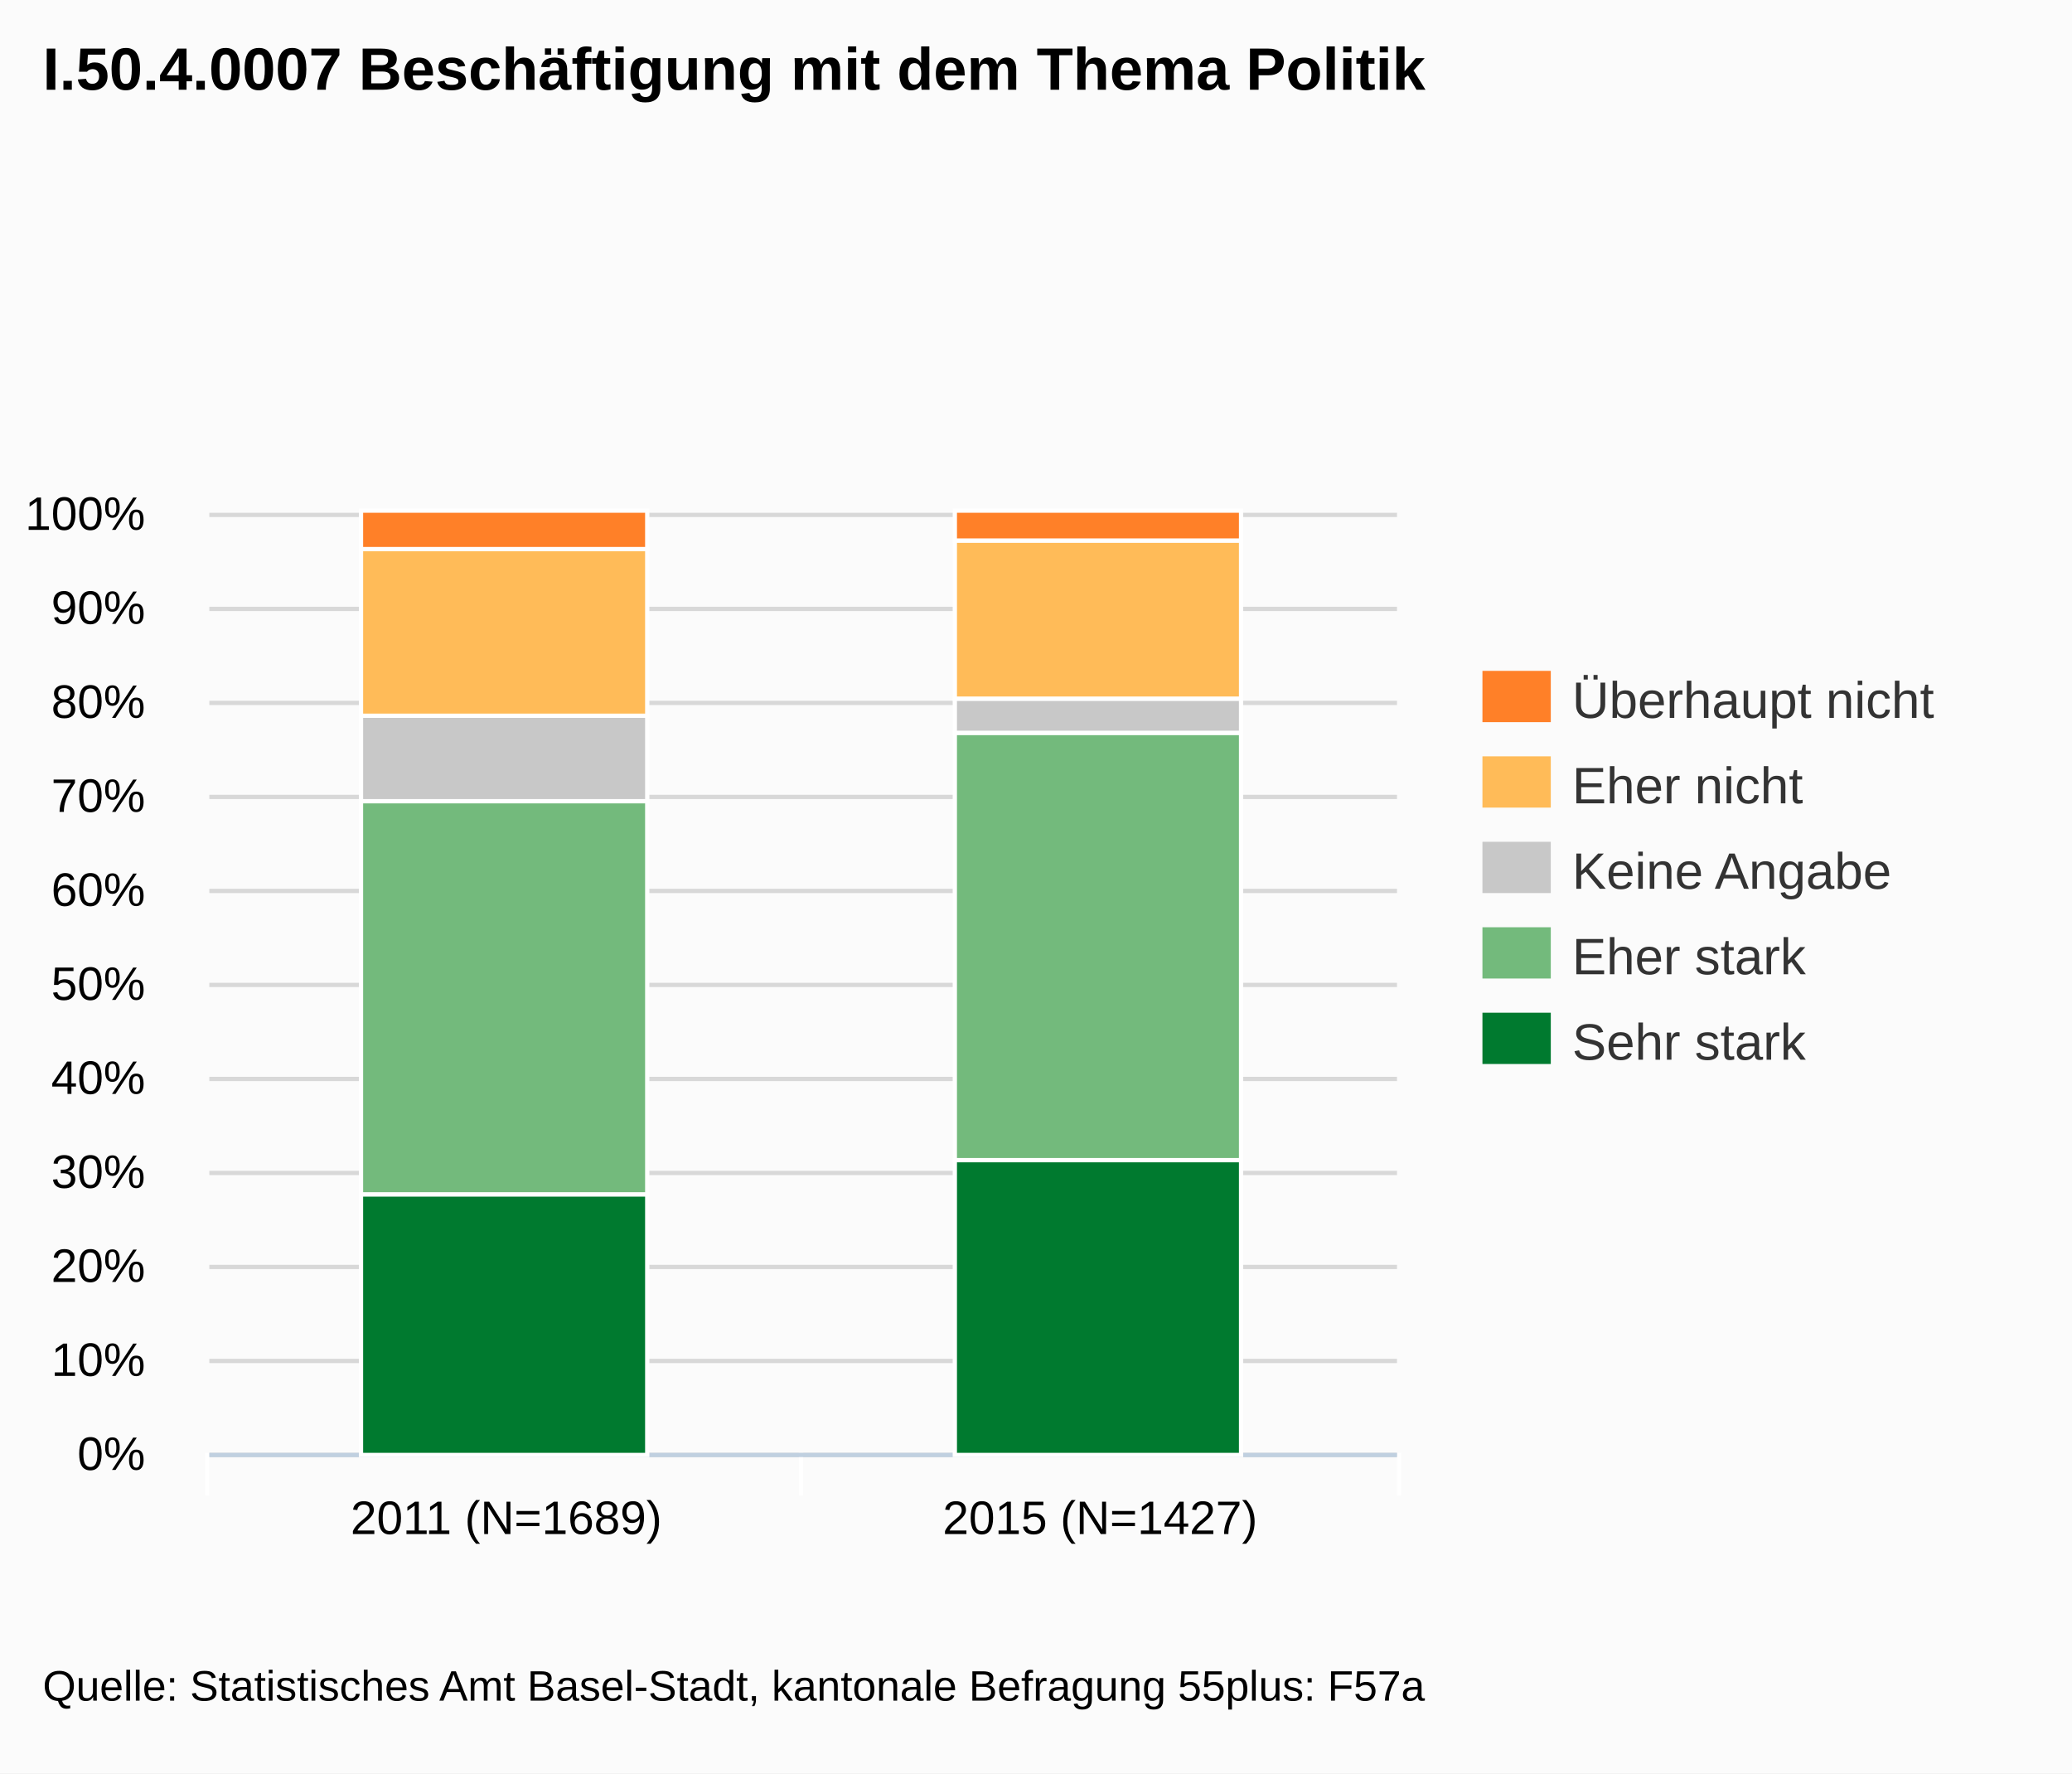
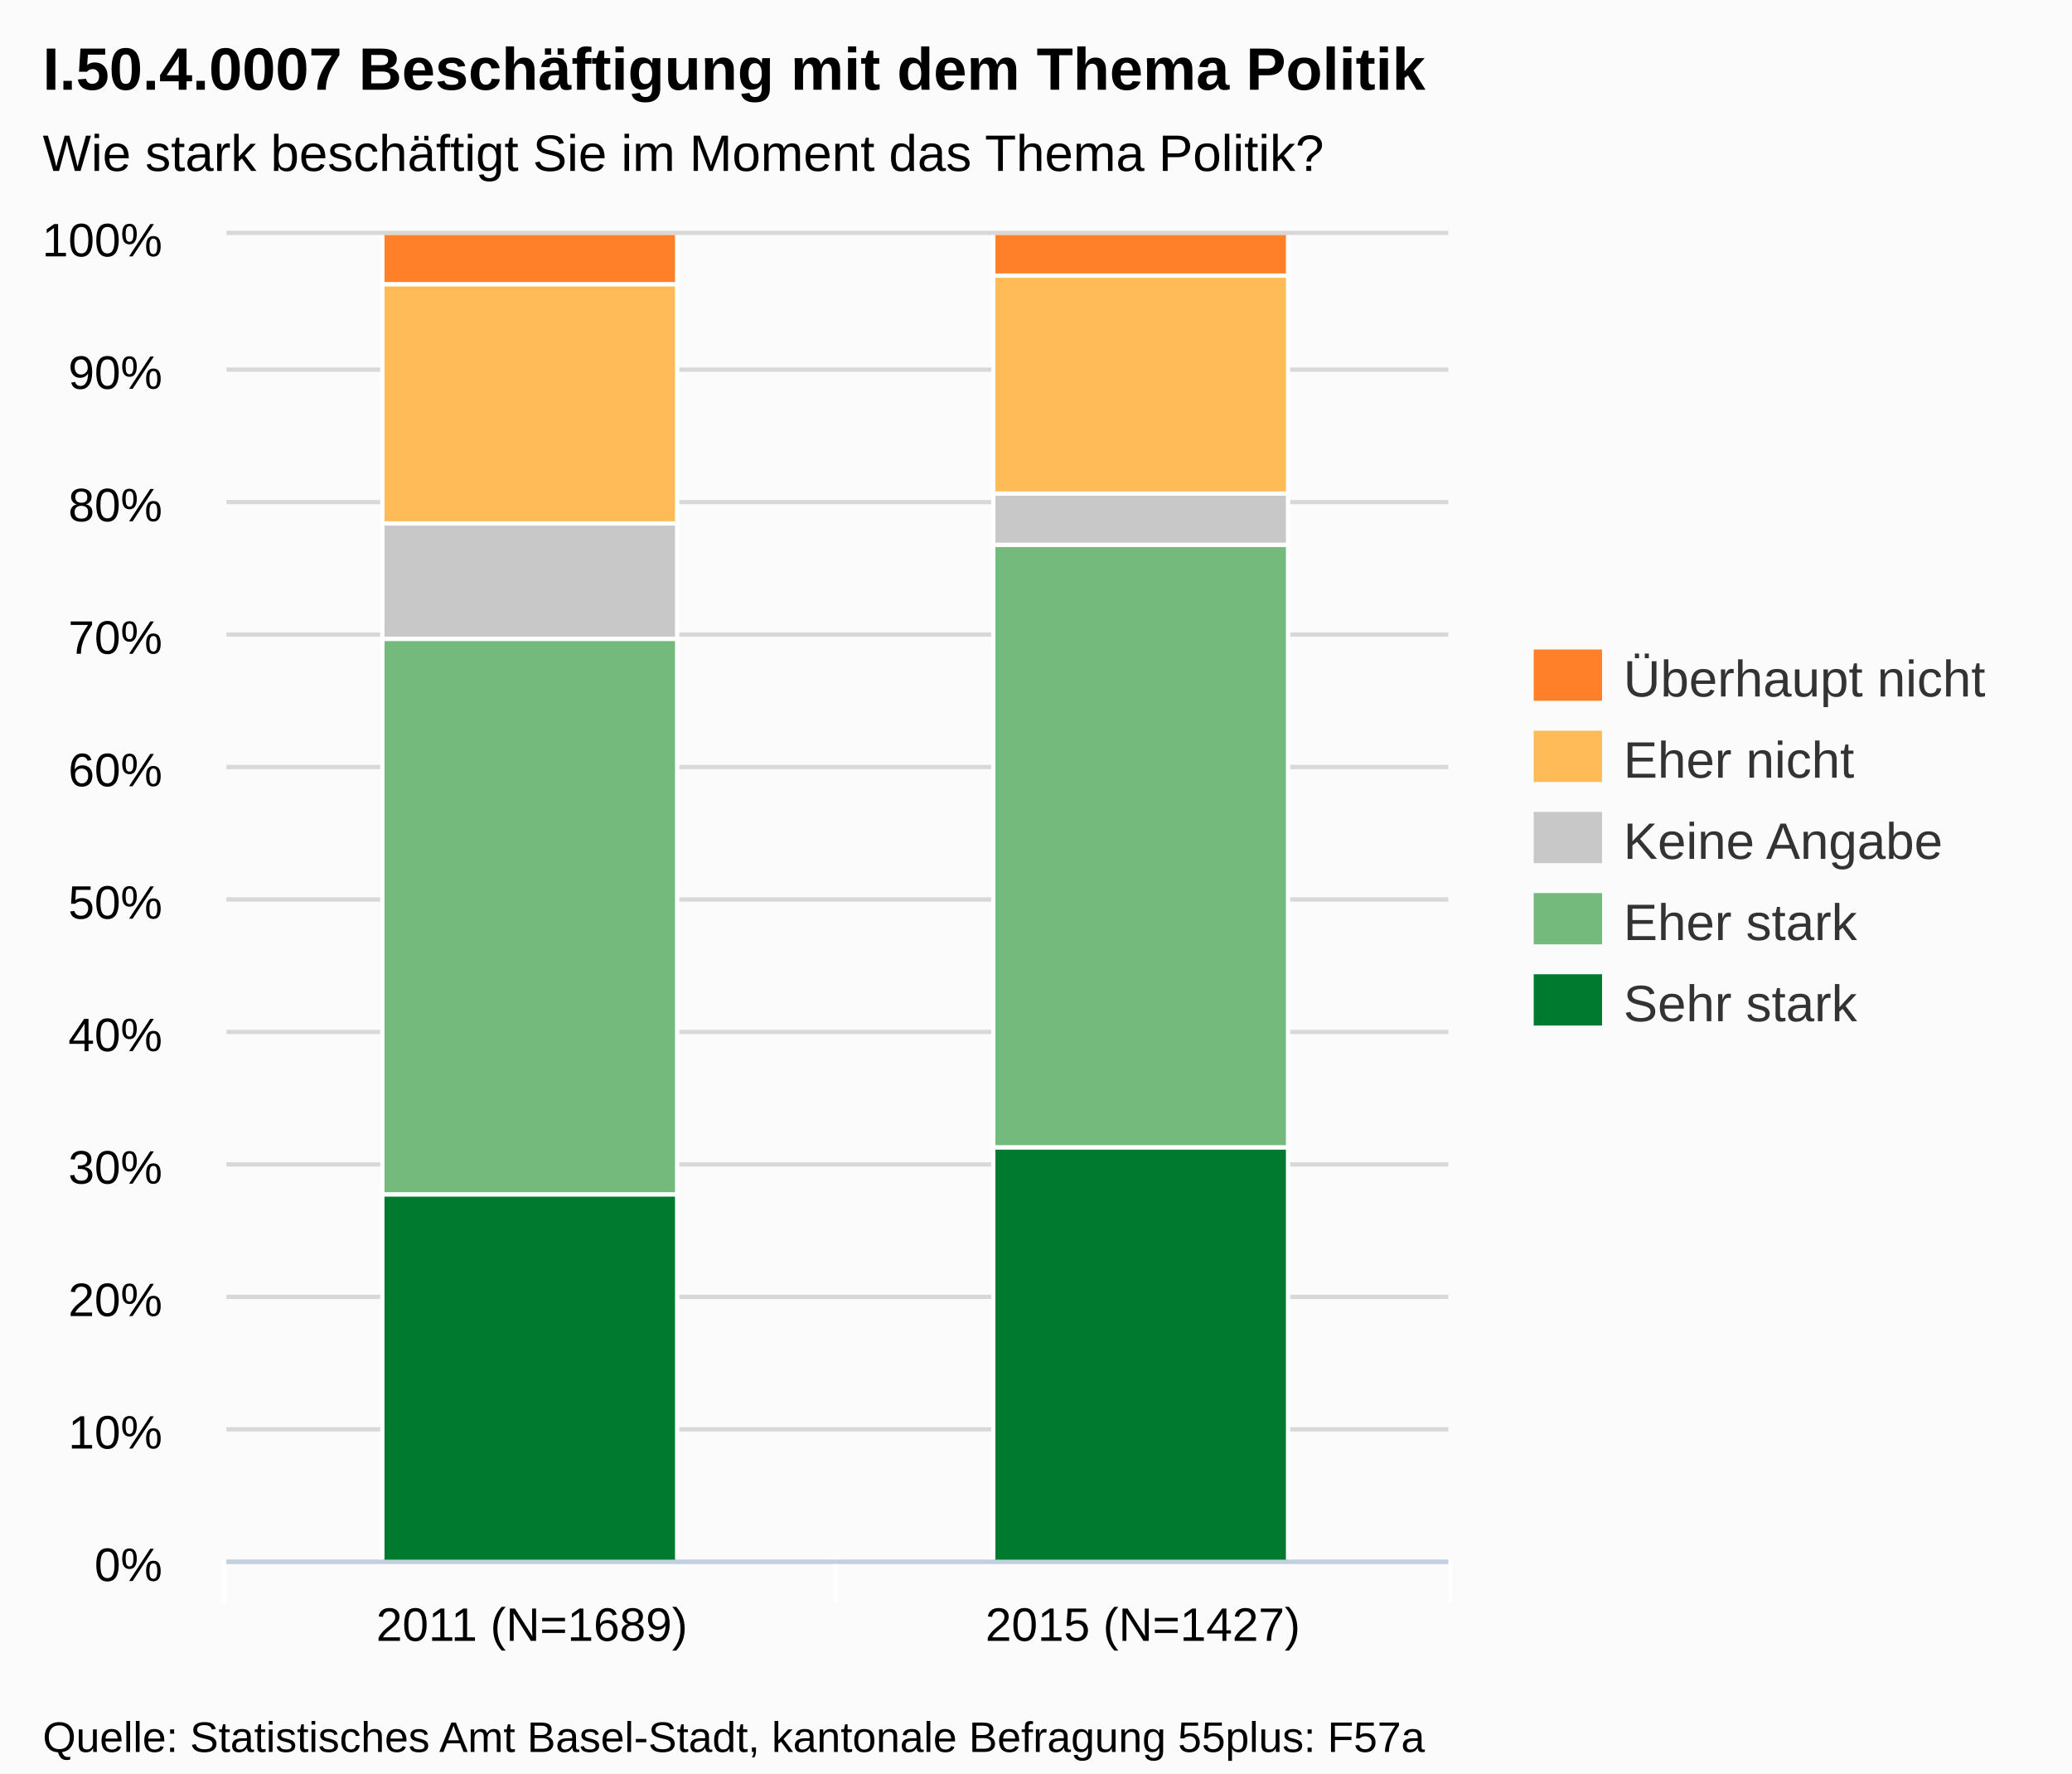
- <svg xmlns="http://www.w3.org/2000/svg" version="1.1" style="font-family:Arial;font-size:12px;" viewBox="0 0 485 415">
+ <svg xmlns="http://www.w3.org/2000/svg" version="1.1" style="font-family:arial;font-size:12px;" viewBox="0 0 485 415">
  <defs>
-     <clippath id="highcharts-1">
-       <rect x="0" y="0" width="278" height="220" />
-     </clippath>
+     <clipPath id="highcharts-3">
+       <rect x="0" y="0" width="286" height="310" />
+     </clipPath>
  </defs>
  <rect x="0" y="0" width="485" height="415" fill="#fbfbfb" class=" highcharts-background" />
  <g class="highcharts-grid" />
  <g class="highcharts-grid">
-     <path fill="none" d="M 49 340.5 L 327 340.5" stroke="#D8D8D8" stroke-width="1" opacity="1" />
-     <path fill="none" d="M 49 318.5 L 327 318.5" stroke="#D8D8D8" stroke-width="1" opacity="1" />
-     <path fill="none" d="M 49 296.5 L 327 296.5" stroke="#D8D8D8" stroke-width="1" opacity="1" />
-     <path fill="none" d="M 49 274.5 L 327 274.5" stroke="#D8D8D8" stroke-width="1" opacity="1" />
-     <path fill="none" d="M 49 252.5 L 327 252.5" stroke="#D8D8D8" stroke-width="1" opacity="1" />
-     <path fill="none" d="M 49 230.5 L 327 230.5" stroke="#D8D8D8" stroke-width="1" opacity="1" />
-     <path fill="none" d="M 49 208.5 L 327 208.5" stroke="#D8D8D8" stroke-width="1" opacity="1" />
-     <path fill="none" d="M 49 186.5 L 327 186.5" stroke="#D8D8D8" stroke-width="1" opacity="1" />
-     <path fill="none" d="M 49 164.5 L 327 164.5" stroke="#D8D8D8" stroke-width="1" opacity="1" />
-     <path fill="none" d="M 49 142.5 L 327 142.5" stroke="#D8D8D8" stroke-width="1" opacity="1" />
-     <path fill="none" d="M 49 120.5 L 327 120.5" stroke="#D8D8D8" stroke-width="1" opacity="1" />
+     <path fill="none" d="M 53 365.5 L 339 365.5" stroke="#D8D8D8" stroke-width="1" opacity="1" />
+     <path fill="none" d="M 53 334.5 L 339 334.5" stroke="#D8D8D8" stroke-width="1" opacity="1" />
+     <path fill="none" d="M 53 303.5 L 339 303.5" stroke="#D8D8D8" stroke-width="1" opacity="1" />
+     <path fill="none" d="M 53 272.5 L 339 272.5" stroke="#D8D8D8" stroke-width="1" opacity="1" />
+     <path fill="none" d="M 53 241.5 L 339 241.5" stroke="#D8D8D8" stroke-width="1" opacity="1" />
+     <path fill="none" d="M 53 210.5 L 339 210.5" stroke="#D8D8D8" stroke-width="1" opacity="1" />
+     <path fill="none" d="M 53 179.5 L 339 179.5" stroke="#D8D8D8" stroke-width="1" opacity="1" />
+     <path fill="none" d="M 53 148.5 L 339 148.5" stroke="#D8D8D8" stroke-width="1" opacity="1" />
+     <path fill="none" d="M 53 117.5 L 339 117.5" stroke="#D8D8D8" stroke-width="1" opacity="1" />
+     <path fill="none" d="M 53 86.5 L 339 86.5" stroke="#D8D8D8" stroke-width="1" opacity="1" />
+     <path fill="none" d="M 53 54.5 L 339 54.5" stroke="#D8D8D8" stroke-width="1" opacity="1" />
  </g>
  <g class="highcharts-axis">
-     <path fill="none" d="M 187.5 340 L 187.5 350" stroke="#FFFFFF" stroke-width="1" opacity="1" />
-     <path fill="none" d="M 327.5 340 L 327.5 350" stroke="#FFFFFF" stroke-width="1" opacity="1" />
-     <path fill="none" d="M 48.5 340 L 48.5 350" stroke="#FFFFFF" stroke-width="1" opacity="1" />
-     <path fill="none" d="M 49 340.5 L 327 340.5" stroke="#C0D0E0" stroke-width="1" />
+     <path fill="none" d="M 195.5 365 L 195.5 375" stroke="#FFFFFF" stroke-width="1" opacity="1" />
+     <path fill="none" d="M 339.5 365 L 339.5 375" stroke="#FFFFFF" stroke-width="1" opacity="1" />
+     <path fill="none" d="M 52.5 365 L 52.5 375" stroke="#FFFFFF" stroke-width="1" opacity="1" />
+     <path fill="none" d="M 53 365.5 L 339 365.5" stroke="#C0D0E0" stroke-width="1" />
  </g>
  <g class="highcharts-axis" />
  <g class="highcharts-series-group">
-     <g class="highcharts-series highcharts-series-0 highcharts-tracker" transform="translate(49,120) scale(1 1)" style="" clip-path="url(#highcharts-1)">
-       <rect x="35.5" y="159.5" width="67" height="61" stroke="#FFFFFF" stroke-width="1" fill="#007A2F" rx="0" ry="0" />
-       <rect x="174.5" y="151.5" width="67" height="69" stroke="#FFFFFF" stroke-width="1" fill="#007A2F" rx="0" ry="0" />
+     <g class="highcharts-series highcharts-series-0" transform="translate(53,55) scale(1 1)" clip-path="url(#highcharts-3)">
+       <rect x="36.5" y="224.5" width="69" height="86" stroke="#FFFFFF" stroke-width="1" fill="#007A2F" rx="0" ry="0" />
+       <rect x="179.5" y="213.5" width="69" height="97" stroke="#FFFFFF" stroke-width="1" fill="#007A2F" rx="0" ry="0" />
    </g>
-     <g class="highcharts-markers highcharts-series-0" transform="translate(49,120) scale(1 1)" clip-path="none" />
-     <g class="highcharts-series highcharts-series-1 highcharts-tracker" transform="translate(49,120) scale(1 1)" style="" clip-path="url(#highcharts-1)">
-       <rect x="35.5" y="67.5" width="67" height="92" stroke="#FFFFFF" stroke-width="1" fill="#73BA7C" rx="0" ry="0" />
-       <rect x="174.5" y="51.5" width="67" height="100" stroke="#FFFFFF" stroke-width="1" fill="#73BA7C" rx="0" ry="0" />
+     <g class="highcharts-markers highcharts-series-0" transform="translate(53,55) scale(1 1)" clip-path="none" />
+     <g class="highcharts-series highcharts-series-1" transform="translate(53,55) scale(1 1)" clip-path="url(#highcharts-3)">
+       <rect x="36.5" y="94.5" width="69" height="130" stroke="#FFFFFF" stroke-width="1" fill="#73BA7C" rx="0" ry="0" />
+       <rect x="179.5" y="72.5" width="69" height="141" stroke="#FFFFFF" stroke-width="1" fill="#73BA7C" rx="0" ry="0" />
    </g>
-     <g class="highcharts-markers highcharts-series-1" transform="translate(49,120) scale(1 1)" clip-path="none" />
-     <g class="highcharts-series highcharts-series-2 highcharts-tracker" transform="translate(49,120) scale(1 1)" style="" clip-path="url(#highcharts-1)">
-       <rect x="35.5" y="47.5" width="67" height="20" stroke="#FFFFFF" stroke-width="1" fill="#C8C8C8" rx="0" ry="0" />
-       <rect x="174.5" y="43.5" width="67" height="8" stroke="#FFFFFF" stroke-width="1" fill="#C8C8C8" rx="0" ry="0" />
+     <g class="highcharts-markers highcharts-series-1" transform="translate(53,55) scale(1 1)" clip-path="none" />
+     <g class="highcharts-series highcharts-series-2" transform="translate(53,55) scale(1 1)" clip-path="url(#highcharts-3)">
+       <rect x="36.5" y="67.5" width="69" height="27" stroke="#FFFFFF" stroke-width="1" fill="#C8C8C8" rx="0" ry="0" />
+       <rect x="179.5" y="60.5" width="69" height="12" stroke="#FFFFFF" stroke-width="1" fill="#C8C8C8" rx="0" ry="0" />
    </g>
-     <g class="highcharts-markers highcharts-series-2" transform="translate(49,120) scale(1 1)" clip-path="none" />
-     <g class="highcharts-series highcharts-series-3 highcharts-tracker" transform="translate(49,120) scale(1 1)" style="" clip-path="url(#highcharts-1)">
-       <rect x="35.5" y="8.5" width="67" height="39" stroke="#FFFFFF" stroke-width="1" fill="#FFBB58" rx="0" ry="0" />
-       <rect x="174.5" y="6.5" width="67" height="37" stroke="#FFFFFF" stroke-width="1" fill="#FFBB58" rx="0" ry="0" />
+     <g class="highcharts-markers highcharts-series-2" transform="translate(53,55) scale(1 1)" clip-path="none" />
+     <g class="highcharts-series highcharts-series-3" transform="translate(53,55) scale(1 1)" clip-path="url(#highcharts-3)">
+       <rect x="36.5" y="11.5" width="69" height="56" stroke="#FFFFFF" stroke-width="1" fill="#FFBB58" rx="0" ry="0" />
+       <rect x="179.5" y="9.5" width="69" height="51" stroke="#FFFFFF" stroke-width="1" fill="#FFBB58" rx="0" ry="0" />
    </g>
-     <g class="highcharts-markers highcharts-series-3" transform="translate(49,120) scale(1 1)" clip-path="none" />
-     <g class="highcharts-series highcharts-series-4 highcharts-tracker" transform="translate(49,120) scale(1 1)" style="" clip-path="url(#highcharts-1)">
-       <rect x="35.5" y="-0.5" width="67" height="9" stroke="#FFFFFF" stroke-width="1" fill="#FF8028" rx="0" ry="0" />
-       <rect x="174.5" y="-0.5" width="67" height="7" stroke="#FFFFFF" stroke-width="1" fill="#FF8028" rx="0" ry="0" />
+     <g class="highcharts-markers highcharts-series-3" transform="translate(53,55) scale(1 1)" clip-path="none" />
+     <g class="highcharts-series highcharts-series-4" transform="translate(53,55) scale(1 1)" clip-path="url(#highcharts-3)">
+       <rect x="36.5" y="-0.5" width="69" height="12" stroke="#FFFFFF" stroke-width="1" fill="#FF8028" rx="0" ry="0" />
+       <rect x="179.5" y="-0.5" width="69" height="10" stroke="#FFFFFF" stroke-width="1" fill="#FF8028" rx="0" ry="0" />
    </g>
-     <g class="highcharts-markers highcharts-series-4" transform="translate(49,120) scale(1 1)" clip-path="none" />
+     <g class="highcharts-markers highcharts-series-4" transform="translate(53,55) scale(1 1)" clip-path="none" />
  </g>
-   <text x="10" text-anchor="start" class="highcharts-title" style="color:#000000;font-size:14px;font-weight:bold;font-family:Arial;fill:#000000;width:421px;" y="21">
+   <text x="10" text-anchor="start" class="highcharts-title" style="color:#000000;font-size:14px;font-weight:bold;fill:#000000;width:421px;" y="21">
    <tspan>I.50.4.0007 Beschäftigung mit dem Thema Politik</tspan>
  </text>
-   <g class="highcharts-legend" transform="translate(339,150)">
+   <text x="10" text-anchor="start" class="highcharts-subtitle" style="color:#000000;font-size:12px;fill:#000000;width:421px;" y="40">
+     <tspan>Wie stark beschäftigt Sie im Moment das Thema Politik?</tspan>
+   </text>
+   <g class="highcharts-legend" transform="translate(351,145)">
    <g>
      <g>
        <g class="highcharts-legend-item" transform="translate(8,3)">
          <text x="21" style="color:#333333;font-size:12px;font-weight:normal;cursor:pointer;fill:#333333;" text-anchor="start" y="15">
            <tspan>Überhaupt nicht</tspan>
          </text>
          <rect x="0" y="4" width="16" height="12" fill="#FF8028" />
        </g>
-         <g class="highcharts-legend-item" transform="translate(8,23)">
+         <g class="highcharts-legend-item" transform="translate(8,22)">
          <text x="21" y="15" style="color:#333333;font-size:12px;font-weight:normal;cursor:pointer;fill:#333333;" text-anchor="start">
            <tspan>Eher nicht</tspan>
          </text>
          <rect x="0" y="4" width="16" height="12" fill="#FFBB58" />
        </g>
-         <g class="highcharts-legend-item" transform="translate(8,43)">
+         <g class="highcharts-legend-item" transform="translate(8,41)">
          <text x="21" y="15" style="color:#333333;font-size:12px;font-weight:normal;cursor:pointer;fill:#333333;" text-anchor="start">
            <tspan>Keine Angabe</tspan>
          </text>
          <rect x="0" y="4" width="16" height="12" fill="#C8C8C8" />
        </g>
-         <g class="highcharts-legend-item" transform="translate(8,63)">
+         <g class="highcharts-legend-item" transform="translate(8,60)">
          <text x="21" y="15" style="color:#333333;font-size:12px;font-weight:normal;cursor:pointer;fill:#333333;" text-anchor="start">
            <tspan>Eher stark</tspan>
          </text>
          <rect x="0" y="4" width="16" height="12" fill="#73BA7C" />
        </g>
-         <g class="highcharts-legend-item" transform="translate(8,83)">
+         <g class="highcharts-legend-item" transform="translate(8,79)">
          <text x="21" y="15" style="color:#333333;font-size:12px;font-weight:normal;cursor:pointer;fill:#333333;" text-anchor="start">
            <tspan>Sehr stark</tspan>
          </text>
          <rect x="0" y="4" width="16" height="12" fill="#007A2F" />
        </g>
      </g>
    </g>
  </g>
  <g class="highcharts-axis-labels highcharts-xaxis-labels">
-     <text x="118.5" style="color:#000000;cursor:default;font-size:11px;fill:#000000;" text-anchor="middle" transform="translate(0,0)" y="359" opacity="1">
+     <text x="124.5" style="color:#000000;cursor:default;font-size:11px;fill:#000000;" text-anchor="middle" transform="translate(0,0)" y="384" opacity="1">
      <tspan>2011 (N=1689)</tspan>
    </text>
-     <text x="257.5" style="color:#000000;cursor:default;font-size:11px;fill:#000000;" text-anchor="middle" transform="translate(0,0)" y="359" opacity="1">
+     <text x="267.5" style="color:#000000;cursor:default;font-size:11px;fill:#000000;" text-anchor="middle" transform="translate(0,0)" y="384" opacity="1">
      <tspan>2015 (N=1427)</tspan>
    </text>
  </g>
  <g class="highcharts-axis-labels highcharts-yaxis-labels">
-     <text x="34" style="color:#000000;cursor:default;font-size:11px;fill:#000000;width:150px;text-overflow:clip;" text-anchor="end" transform="translate(0,0)" y="344" opacity="1">
+     <text x="38" style="color:#000000;cursor:default;font-size:11px;fill:#000000;width:150px;text-overflow:clip;" text-anchor="end" transform="translate(0,0)" y="370" opacity="1">
      <tspan>0%</tspan>
    </text>
-     <text x="34" style="color:#000000;cursor:default;font-size:11px;fill:#000000;width:150px;text-overflow:clip;" text-anchor="end" transform="translate(0,0)" y="322" opacity="1">
+     <text x="38" style="color:#000000;cursor:default;font-size:11px;fill:#000000;width:150px;text-overflow:clip;" text-anchor="end" transform="translate(0,0)" y="339" opacity="1">
      <tspan>10%</tspan>
    </text>
-     <text x="34" style="color:#000000;cursor:default;font-size:11px;fill:#000000;width:150px;text-overflow:clip;" text-anchor="end" transform="translate(0,0)" y="300" opacity="1">
+     <text x="38" style="color:#000000;cursor:default;font-size:11px;fill:#000000;width:150px;text-overflow:clip;" text-anchor="end" transform="translate(0,0)" y="308" opacity="1">
      <tspan>20%</tspan>
    </text>
-     <text x="34" style="color:#000000;cursor:default;font-size:11px;fill:#000000;width:150px;text-overflow:clip;" text-anchor="end" transform="translate(0,0)" y="278" opacity="1">
+     <text x="38" style="color:#000000;cursor:default;font-size:11px;fill:#000000;width:150px;text-overflow:clip;" text-anchor="end" transform="translate(0,0)" y="277" opacity="1">
      <tspan>30%</tspan>
    </text>
-     <text x="34" style="color:#000000;cursor:default;font-size:11px;fill:#000000;width:150px;text-overflow:clip;" text-anchor="end" transform="translate(0,0)" y="256" opacity="1">
+     <text x="38" style="color:#000000;cursor:default;font-size:11px;fill:#000000;width:150px;text-overflow:clip;" text-anchor="end" transform="translate(0,0)" y="246" opacity="1">
      <tspan>40%</tspan>
    </text>
-     <text x="34" style="color:#000000;cursor:default;font-size:11px;fill:#000000;width:150px;text-overflow:clip;" text-anchor="end" transform="translate(0,0)" y="234" opacity="1">
+     <text x="38" style="color:#000000;cursor:default;font-size:11px;fill:#000000;width:150px;text-overflow:clip;" text-anchor="end" transform="translate(0,0)" y="215" opacity="1">
      <tspan>50%</tspan>
    </text>
-     <text x="34" style="color:#000000;cursor:default;font-size:11px;fill:#000000;width:150px;text-overflow:clip;" text-anchor="end" transform="translate(0,0)" y="212" opacity="1">
+     <text x="38" style="color:#000000;cursor:default;font-size:11px;fill:#000000;width:150px;text-overflow:clip;" text-anchor="end" transform="translate(0,0)" y="184" opacity="1">
      <tspan>60%</tspan>
    </text>
-     <text x="34" style="color:#000000;cursor:default;font-size:11px;fill:#000000;width:150px;text-overflow:clip;" text-anchor="end" transform="translate(0,0)" y="190" opacity="1">
+     <text x="38" style="color:#000000;cursor:default;font-size:11px;fill:#000000;width:150px;text-overflow:clip;" text-anchor="end" transform="translate(0,0)" y="153" opacity="1">
      <tspan>70%</tspan>
    </text>
-     <text x="34" style="color:#000000;cursor:default;font-size:11px;fill:#000000;width:150px;text-overflow:clip;" text-anchor="end" transform="translate(0,0)" y="168" opacity="1">
+     <text x="38" style="color:#000000;cursor:default;font-size:11px;fill:#000000;width:150px;text-overflow:clip;" text-anchor="end" transform="translate(0,0)" y="122" opacity="1">
      <tspan>80%</tspan>
    </text>
-     <text x="34" style="color:#000000;cursor:default;font-size:11px;fill:#000000;width:150px;text-overflow:clip;" text-anchor="end" transform="translate(0,0)" y="146" opacity="1">
+     <text x="38" style="color:#000000;cursor:default;font-size:11px;fill:#000000;width:150px;text-overflow:clip;" text-anchor="end" transform="translate(0,0)" y="91" opacity="1">
      <tspan>90%</tspan>
    </text>
-     <text x="34" style="color:#000000;cursor:default;font-size:11px;fill:#000000;width:150px;text-overflow:clip;" text-anchor="end" transform="translate(0,0)" y="124" opacity="1">
+     <text x="38" style="color:#000000;cursor:default;font-size:11px;fill:#000000;width:150px;text-overflow:clip;" text-anchor="end" transform="translate(0,0)" y="60" opacity="1">
      <tspan>100%</tspan>
    </text>
  </g>
  <g class="highcharts-tooltip" style="cursor:default;padding:0;pointer-events:none;white-space:nowrap;" transform="translate(0,-9000000000)">
-     <path fill="none" d="M 3.5 0.5 L 13.5 0.5 C 16.5 0.5 16.5 0.5 16.5 3.5 L 16.5 28.5 C 16.5 31.5 16.5 31.5 13.5 31.5 L 3.5 31.5 C 0.5 31.5 0.5 31.5 0.5 28.5 L 0.5 3.5 C 0.5 0.5 0.5 0.5 3.5 0.5" isshadow="true" stroke="black" stroke-opacity="0.05" stroke-width="5" transform="translate(1, 1)" />
-     <path fill="none" d="M 3.5 0.5 L 13.5 0.5 C 16.5 0.5 16.5 0.5 16.5 3.5 L 16.5 28.5 C 16.5 31.5 16.5 31.5 13.5 31.5 L 3.5 31.5 C 0.5 31.5 0.5 31.5 0.5 28.5 L 0.5 3.5 C 0.5 0.5 0.5 0.5 3.5 0.5" isshadow="true" stroke="black" stroke-opacity="0.1" stroke-width="3" transform="translate(1, 1)" />
-     <path fill="none" d="M 3.5 0.5 L 13.5 0.5 C 16.5 0.5 16.5 0.5 16.5 3.5 L 16.5 28.5 C 16.5 31.5 16.5 31.5 13.5 31.5 L 3.5 31.5 C 0.5 31.5 0.5 31.5 0.5 28.5 L 0.5 3.5 C 0.5 0.5 0.5 0.5 3.5 0.5" isshadow="true" stroke="black" stroke-opacity="0.15" stroke-width="1" transform="translate(1, 1)" />
-     <path fill="rgba(249, 249, 249, .85)" d="M 3.5 0.5 L 13.5 0.5 C 16.5 0.5 16.5 0.5 16.5 3.5 L 16.5 28.5 C 16.5 31.5 16.5 31.5 13.5 31.5 L 3.5 31.5 C 0.5 31.5 0.5 31.5 0.5 28.5 L 0.5 3.5 C 0.5 0.5 0.5 0.5 3.5 0.5" />
+     <path fill="none" d="M 3.5 0.5 L 13.5 0.5 C 16.5 0.5 16.5 0.5 16.5 3.5 L 16.5 13.5 C 16.5 16.5 16.5 16.5 13.5 16.5 L 3.5 16.5 C 0.5 16.5 0.5 16.5 0.5 13.5 L 0.5 3.5 C 0.5 0.5 0.5 0.5 3.5 0.5" stroke="black" stroke-opacity="0.05" stroke-width="5" transform="translate(1, 1)" />
+     <path fill="none" d="M 3.5 0.5 L 13.5 0.5 C 16.5 0.5 16.5 0.5 16.5 3.5 L 16.5 13.5 C 16.5 16.5 16.5 16.5 13.5 16.5 L 3.5 16.5 C 0.5 16.5 0.5 16.5 0.5 13.5 L 0.5 3.5 C 0.5 0.5 0.5 0.5 3.5 0.5" stroke="black" stroke-opacity="0.1" stroke-width="3" transform="translate(1, 1)" />
+     <path fill="none" d="M 3.5 0.5 L 13.5 0.5 C 16.5 0.5 16.5 0.5 16.5 3.5 L 16.5 13.5 C 16.5 16.5 16.5 16.5 13.5 16.5 L 3.5 16.5 C 0.5 16.5 0.5 16.5 0.5 13.5 L 0.5 3.5 C 0.5 0.5 0.5 0.5 3.5 0.5" stroke="black" stroke-opacity="0.15" stroke-width="1" transform="translate(1, 1)" />
+     <path fill="rgb(249, 249, 249)" fill-opacity=" .85" d="M 3.5 0.5 L 13.5 0.5 C 16.5 0.5 16.5 0.5 16.5 3.5 L 16.5 13.5 C 16.5 16.5 16.5 16.5 13.5 16.5 L 3.5 16.5 C 0.5 16.5 0.5 16.5 0.5 13.5 L 0.5 3.5 C 0.5 0.5 0.5 0.5 3.5 0.5" />
    <text x="8" style="font-size:12px;color:#333333;fill:#333333;" y="20" />
  </g>
-   <text x="10" text-anchor="start" style="cursor:default;color:#000000;font-size:10px;fill:#000000;" y="398">
+   <text x="10" text-anchor="start" style="cursor:default;color:#000000;font-size:10px;fill:#000000;" y="410">
    <tspan>Quelle: Statistisches Amt Basel-Stadt, kantonale Befragung 55plus: F57a</tspan>
  </text>
</svg>
